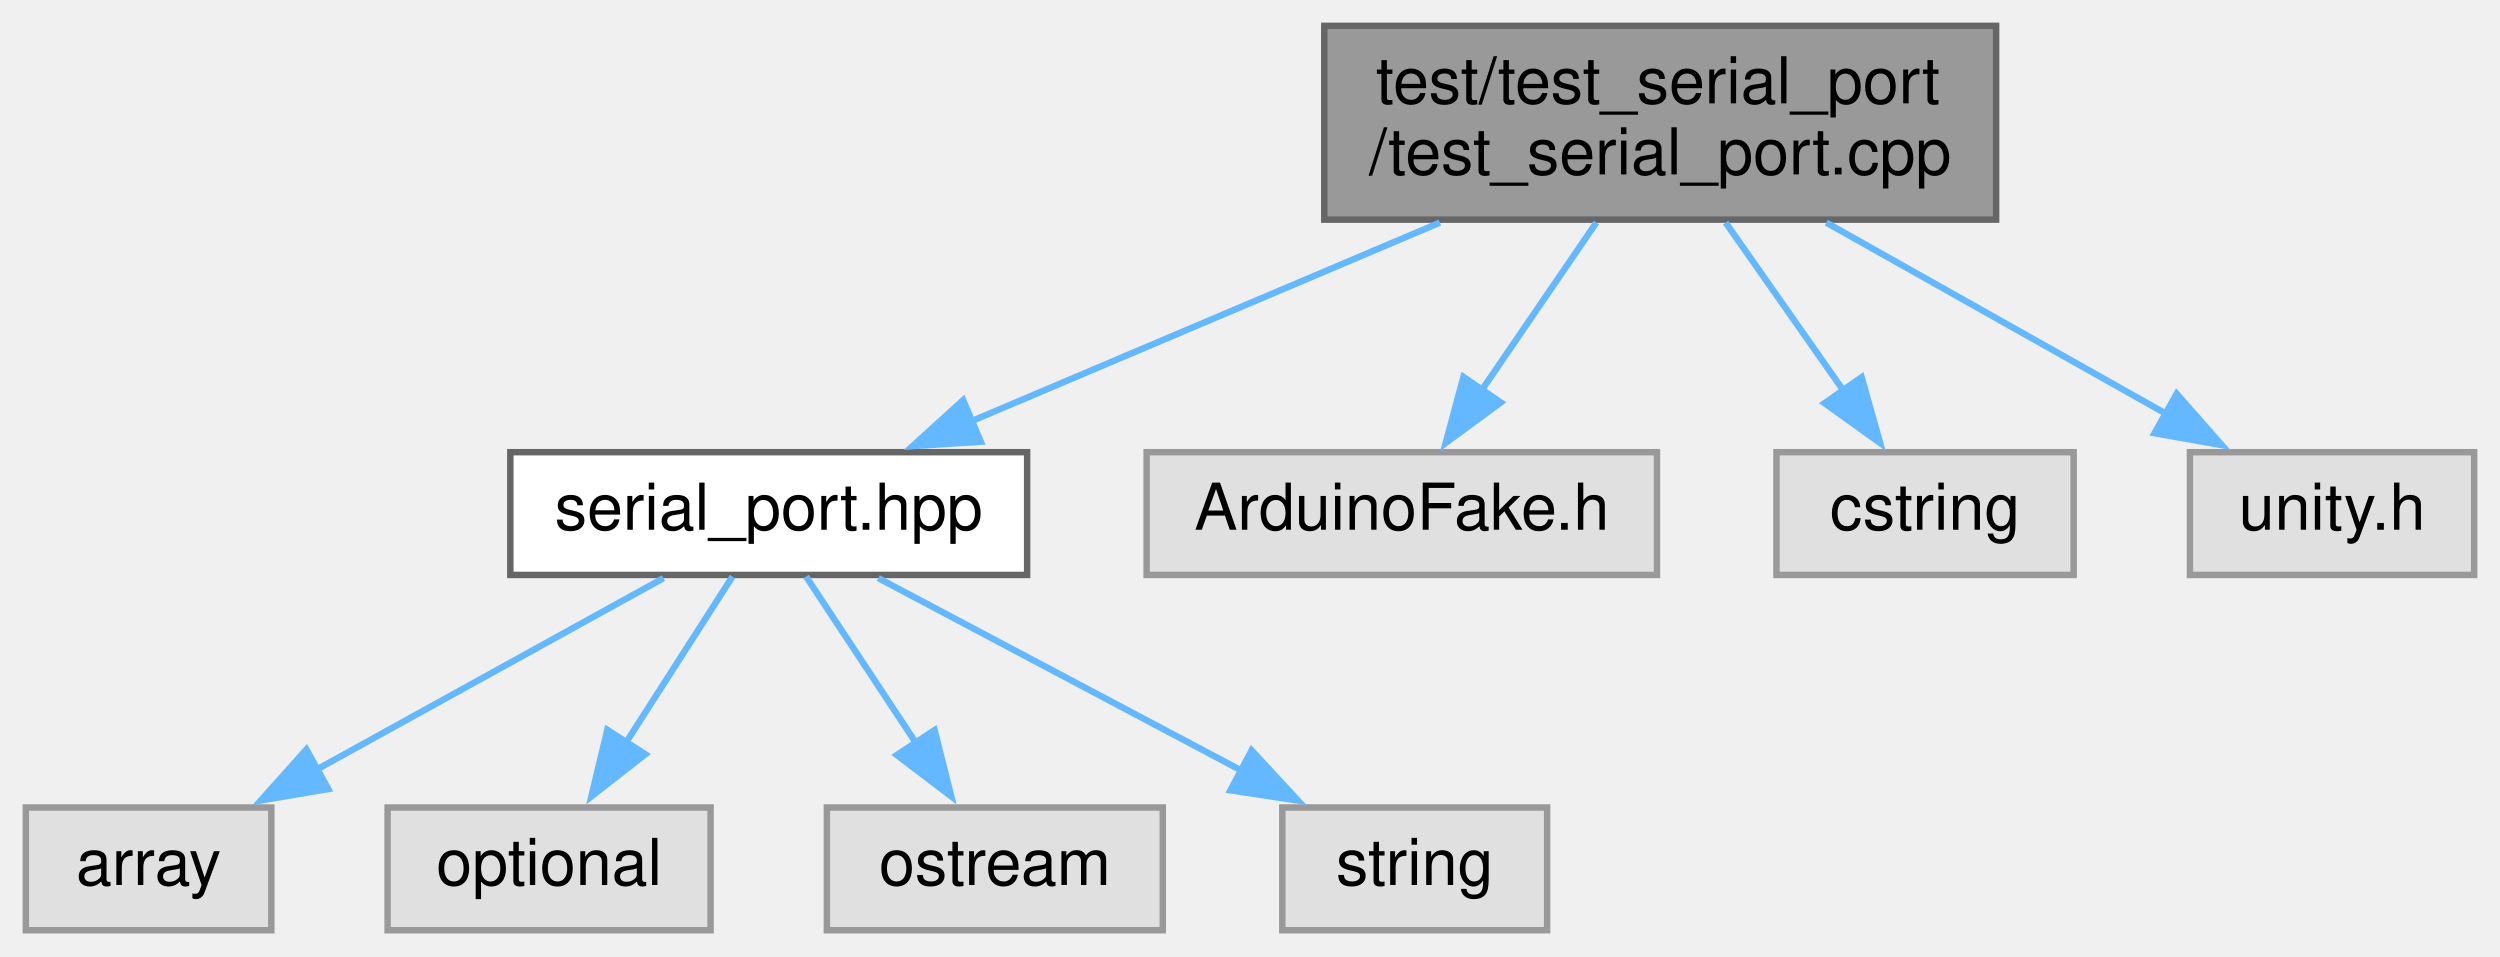
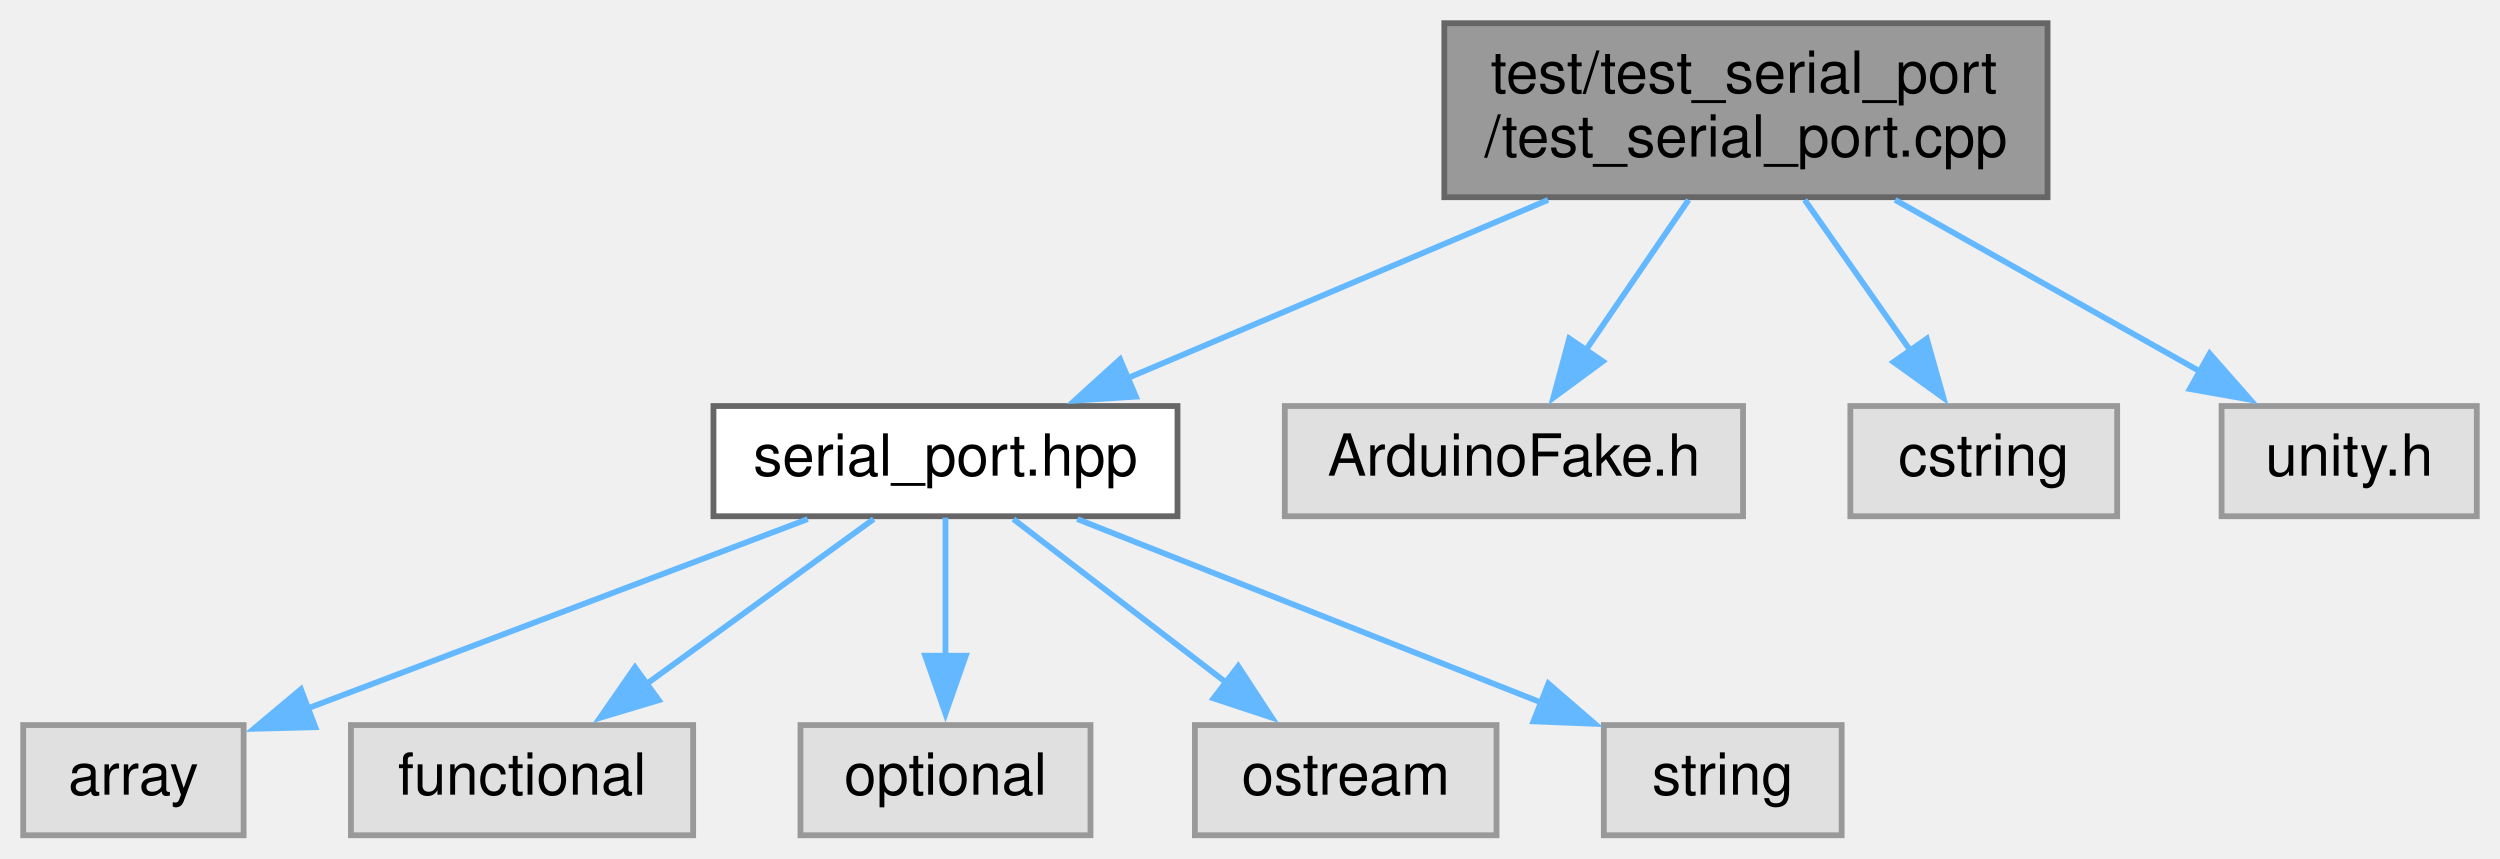
- <svg xmlns="http://www.w3.org/2000/svg" xmlns:xlink="http://www.w3.org/1999/xlink" width="387pt" height="148pt" viewBox="0.00 0.00 387.00 148.00">
+ <svg xmlns="http://www.w3.org/2000/svg" xmlns:xlink="http://www.w3.org/1999/xlink" width="431pt" height="148pt" viewBox="0.00 0.00 431.00 148.00">
  <g id="graph0" class="graph" transform="scale(1 1) rotate(0) translate(4 144)">
    <g id="node1" class="node">
      <g id="a_node1">
        <a xlink:title=" ">
-           <polygon fill="#999999" stroke="#666666" points="305,-140 201,-140 201,-110 305,-110 305,-140" />
-           <text text-anchor="start" x="209" y="-128" font-family="Helvetica,sans-Serif" font-size="10.00">test/test_serial_port</text>
-           <text text-anchor="middle" x="253" y="-117" font-family="Helvetica,sans-Serif" font-size="10.00">/test_serial_port.cpp</text>
+           <polygon fill="#999999" stroke="#666666" points="349,-140 245,-140 245,-110 349,-110 349,-140" />
+           <text text-anchor="start" x="253" y="-128" font-family="Helvetica,sans-Serif" font-size="10.00">test/test_serial_port</text>
+           <text text-anchor="middle" x="297" y="-117" font-family="Helvetica,sans-Serif" font-size="10.00">/test_serial_port.cpp</text>
        </a>
      </g>
    </g>
    <g id="node2" class="node">
      <g id="a_node2">
        <a xlink:href="serial__port_8hpp.xhtml" target="_top" xlink:title=" ">
-           <polygon fill="white" stroke="#666666" points="155,-74 75,-74 75,-55 155,-55 155,-74" />
-           <text text-anchor="middle" x="115" y="-62" font-family="Helvetica,sans-Serif" font-size="10.00">serial_port.hpp</text>
+           <polygon fill="white" stroke="#666666" points="199,-74 119,-74 119,-55 199,-55 199,-74" />
+           <text text-anchor="middle" x="159" y="-62" font-family="Helvetica,sans-Serif" font-size="10.00">serial_port.hpp</text>
        </a>
      </g>
    </g>
    <g id="edge1" class="edge">
-       <path fill="none" stroke="#63b8ff" d="M218.89,-109.54C196.73,-100.15 168.06,-87.99 146.45,-78.83" />
-       <polygon fill="#63b8ff" stroke="#63b8ff" points="147.83,-75.62 137.26,-74.94 145.1,-82.06 147.83,-75.62" />
-     </g>
-     <g id="node7" class="node">
-       <g id="a_node7">
-         <a xlink:title=" ">
-           <polygon fill="#e0e0e0" stroke="#999999" points="252.5,-74 173.5,-74 173.5,-55 252.5,-55 252.5,-74" />
-           <text text-anchor="middle" x="213" y="-62" font-family="Helvetica,sans-Serif" font-size="10.00">ArduinoFake.h</text>
-         </a>
-       </g>
-     </g>
-     <g id="edge6" class="edge">
-       <path fill="none" stroke="#63b8ff" d="M243.11,-109.54C237.72,-101.65 230.99,-91.81 225.26,-83.44" />
-       <polygon fill="#63b8ff" stroke="#63b8ff" points="228.32,-81.7 219.79,-75.42 222.54,-85.65 228.32,-81.7" />
+       <path fill="none" stroke="#63b8ff" d="M262.89,-109.54C240.73,-100.15 212.06,-87.99 190.45,-78.83" />
+       <polygon fill="#63b8ff" stroke="#63b8ff" points="191.83,-75.62 181.26,-74.94 189.1,-82.06 191.83,-75.62" />
    </g>
    <g id="node8" class="node">
      <g id="a_node8">
        <a xlink:title=" ">
-           <polygon fill="#e0e0e0" stroke="#999999" points="317,-74 271,-74 271,-55 317,-55 317,-74" />
-           <text text-anchor="middle" x="294" y="-62" font-family="Helvetica,sans-Serif" font-size="10.00">cstring</text>
+           <polygon fill="#e0e0e0" stroke="#999999" points="296.5,-74 217.5,-74 217.5,-55 296.5,-55 296.5,-74" />
+           <text text-anchor="middle" x="257" y="-62" font-family="Helvetica,sans-Serif" font-size="10.00">ArduinoFake.h</text>
        </a>
      </g>
    </g>
    <g id="edge7" class="edge">
-       <path fill="none" stroke="#63b8ff" d="M263.13,-109.54C268.66,-101.65 275.56,-91.81 281.43,-83.44" />
-       <polygon fill="#63b8ff" stroke="#63b8ff" points="284.18,-85.61 287.05,-75.41 278.45,-81.59 284.18,-85.61" />
+       <path fill="none" stroke="#63b8ff" d="M287.11,-109.54C281.72,-101.65 274.99,-91.81 269.26,-83.44" />
+       <polygon fill="#63b8ff" stroke="#63b8ff" points="272.32,-81.7 263.79,-75.42 266.54,-85.65 272.32,-81.7" />
    </g>
    <g id="node9" class="node">
      <g id="a_node9">
        <a xlink:title=" ">
-           <polygon fill="#e0e0e0" stroke="#999999" points="379,-74 335,-74 335,-55 379,-55 379,-74" />
-           <text text-anchor="middle" x="357" y="-62" font-family="Helvetica,sans-Serif" font-size="10.00">unity.h</text>
+           <polygon fill="#e0e0e0" stroke="#999999" points="361,-74 315,-74 315,-55 361,-55 361,-74" />
+           <text text-anchor="middle" x="338" y="-62" font-family="Helvetica,sans-Serif" font-size="10.00">cstring</text>
        </a>
      </g>
    </g>
    <g id="edge8" class="edge">
-       <path fill="none" stroke="#63b8ff" d="M278.71,-109.54C294.79,-100.49 315.43,-88.88 331.48,-79.85" />
-       <polygon fill="#63b8ff" stroke="#63b8ff" points="332.95,-83.04 339.95,-75.09 329.52,-76.94 332.95,-83.04" />
+       <path fill="none" stroke="#63b8ff" d="M307.13,-109.54C312.66,-101.65 319.56,-91.81 325.43,-83.44" />
+       <polygon fill="#63b8ff" stroke="#63b8ff" points="328.18,-85.61 331.05,-75.41 322.45,-81.59 328.18,-85.61" />
+     </g>
+     <g id="node10" class="node">
+       <g id="a_node10">
+         <a xlink:title=" ">
+           <polygon fill="#e0e0e0" stroke="#999999" points="423,-74 379,-74 379,-55 423,-55 423,-74" />
+           <text text-anchor="middle" x="401" y="-62" font-family="Helvetica,sans-Serif" font-size="10.00">unity.h</text>
+         </a>
+       </g>
+     </g>
+     <g id="edge9" class="edge">
+       <path fill="none" stroke="#63b8ff" d="M322.71,-109.54C338.79,-100.49 359.43,-88.88 375.48,-79.85" />
+       <polygon fill="#63b8ff" stroke="#63b8ff" points="376.95,-83.04 383.95,-75.09 373.52,-76.94 376.95,-83.04" />
    </g>
    <g id="node3" class="node">
      <g id="a_node3">
        <a xlink:title=" ">
          <polygon fill="#e0e0e0" stroke="#999999" points="38,-19 0,-19 0,0 38,0 38,-19" />
          <text text-anchor="middle" x="19" y="-7" font-family="Helvetica,sans-Serif" font-size="10.00">array</text>
        </a>
      </g>
    </g>
    <g id="edge2" class="edge">
-       <path fill="none" stroke="#63b8ff" d="M98.71,-54.51C84.01,-46.39 62.11,-34.3 44.98,-24.85" />
-       <polygon fill="#63b8ff" stroke="#63b8ff" points="46.82,-21.86 36.37,-20.09 43.43,-27.99 46.82,-21.86" />
+       <path fill="none" stroke="#63b8ff" d="M135.25,-54.51C111.47,-45.51 74.79,-31.62 49,-21.86" />
+       <polygon fill="#63b8ff" stroke="#63b8ff" points="50.36,-18.63 39.76,-18.36 47.88,-25.17 50.36,-18.63" />
    </g>
    <g id="node4" class="node">
      <g id="a_node4">
        <a xlink:title=" ">
-           <polygon fill="#e0e0e0" stroke="#999999" points="106,-19 56,-19 56,0 106,0 106,-19" />
-           <text text-anchor="middle" x="81" y="-7" font-family="Helvetica,sans-Serif" font-size="10.00">optional</text>
+           <polygon fill="#e0e0e0" stroke="#999999" points="115.5,-19 56.5,-19 56.5,0 115.5,0 115.5,-19" />
+           <text text-anchor="middle" x="86" y="-7" font-family="Helvetica,sans-Serif" font-size="10.00">functional</text>
        </a>
      </g>
    </g>
    <g id="edge3" class="edge">
-       <path fill="none" stroke="#63b8ff" d="M109.39,-54.75C104.88,-47.73 98.41,-37.64 92.79,-28.87" />
-       <polygon fill="#63b8ff" stroke="#63b8ff" points="95.9,-27.24 87.55,-20.72 90.01,-31.02 95.9,-27.24" />
+       <path fill="none" stroke="#63b8ff" d="M146.62,-54.51C135.85,-46.7 120.03,-35.21 107.25,-25.93" />
+       <polygon fill="#63b8ff" stroke="#63b8ff" points="109.57,-23.29 99.43,-20.25 105.46,-28.95 109.57,-23.29" />
    </g>
    <g id="node5" class="node">
      <g id="a_node5">
        <a xlink:title=" ">
-           <polygon fill="#e0e0e0" stroke="#999999" points="176,-19 124,-19 124,0 176,0 176,-19" />
-           <text text-anchor="middle" x="150" y="-7" font-family="Helvetica,sans-Serif" font-size="10.00">ostream</text>
+           <polygon fill="#e0e0e0" stroke="#999999" points="184,-19 134,-19 134,0 184,0 184,-19" />
+           <text text-anchor="middle" x="159" y="-7" font-family="Helvetica,sans-Serif" font-size="10.00">optional</text>
        </a>
      </g>
    </g>
    <g id="edge4" class="edge">
-       <path fill="none" stroke="#63b8ff" d="M120.78,-54.75C125.41,-47.73 132.07,-37.64 137.87,-28.87" />
-       <polygon fill="#63b8ff" stroke="#63b8ff" points="140.67,-30.98 143.26,-20.71 134.83,-27.12 140.67,-30.98" />
+       <path fill="none" stroke="#63b8ff" d="M159,-54.75C159,-48.27 159,-39.16 159,-30.9" />
+       <polygon fill="#63b8ff" stroke="#63b8ff" points="162.5,-30.96 159,-20.96 155.5,-30.96 162.5,-30.96" />
    </g>
    <g id="node6" class="node">
      <g id="a_node6">
        <a xlink:title=" ">
-           <polygon fill="#e0e0e0" stroke="#999999" points="235.5,-19 194.5,-19 194.5,0 235.5,0 235.5,-19" />
-           <text text-anchor="middle" x="215" y="-7" font-family="Helvetica,sans-Serif" font-size="10.00">string</text>
+           <polygon fill="#e0e0e0" stroke="#999999" points="254,-19 202,-19 202,0 254,0 254,-19" />
+           <text text-anchor="middle" x="228" y="-7" font-family="Helvetica,sans-Serif" font-size="10.00">ostream</text>
        </a>
      </g>
    </g>
    <g id="edge5" class="edge">
-       <path fill="none" stroke="#63b8ff" d="M131.96,-54.51C147.36,-46.35 170.31,-34.19 188.19,-24.71" />
-       <polygon fill="#63b8ff" stroke="#63b8ff" points="189.75,-27.84 196.95,-20.07 186.47,-21.66 189.75,-27.84" />
+       <path fill="none" stroke="#63b8ff" d="M170.7,-54.51C180.78,-46.77 195.54,-35.43 207.56,-26.2" />
+       <polygon fill="#63b8ff" stroke="#63b8ff" points="209.47,-29.15 215.27,-20.28 205.21,-23.6 209.47,-29.15" />
+     </g>
+     <g id="node7" class="node">
+       <g id="a_node7">
+         <a xlink:title=" ">
+           <polygon fill="#e0e0e0" stroke="#999999" points="313.5,-19 272.5,-19 272.5,0 313.5,0 313.5,-19" />
+           <text text-anchor="middle" x="293" y="-7" font-family="Helvetica,sans-Serif" font-size="10.00">string</text>
+         </a>
+       </g>
+     </g>
+     <g id="edge6" class="edge">
+       <path fill="none" stroke="#63b8ff" d="M181.73,-54.51C203.75,-45.8 237.31,-32.53 261.81,-22.84" />
+       <polygon fill="#63b8ff" stroke="#63b8ff" points="262.94,-26.15 270.95,-19.22 260.37,-19.64 262.94,-26.15" />
    </g>
  </g>
</svg>
